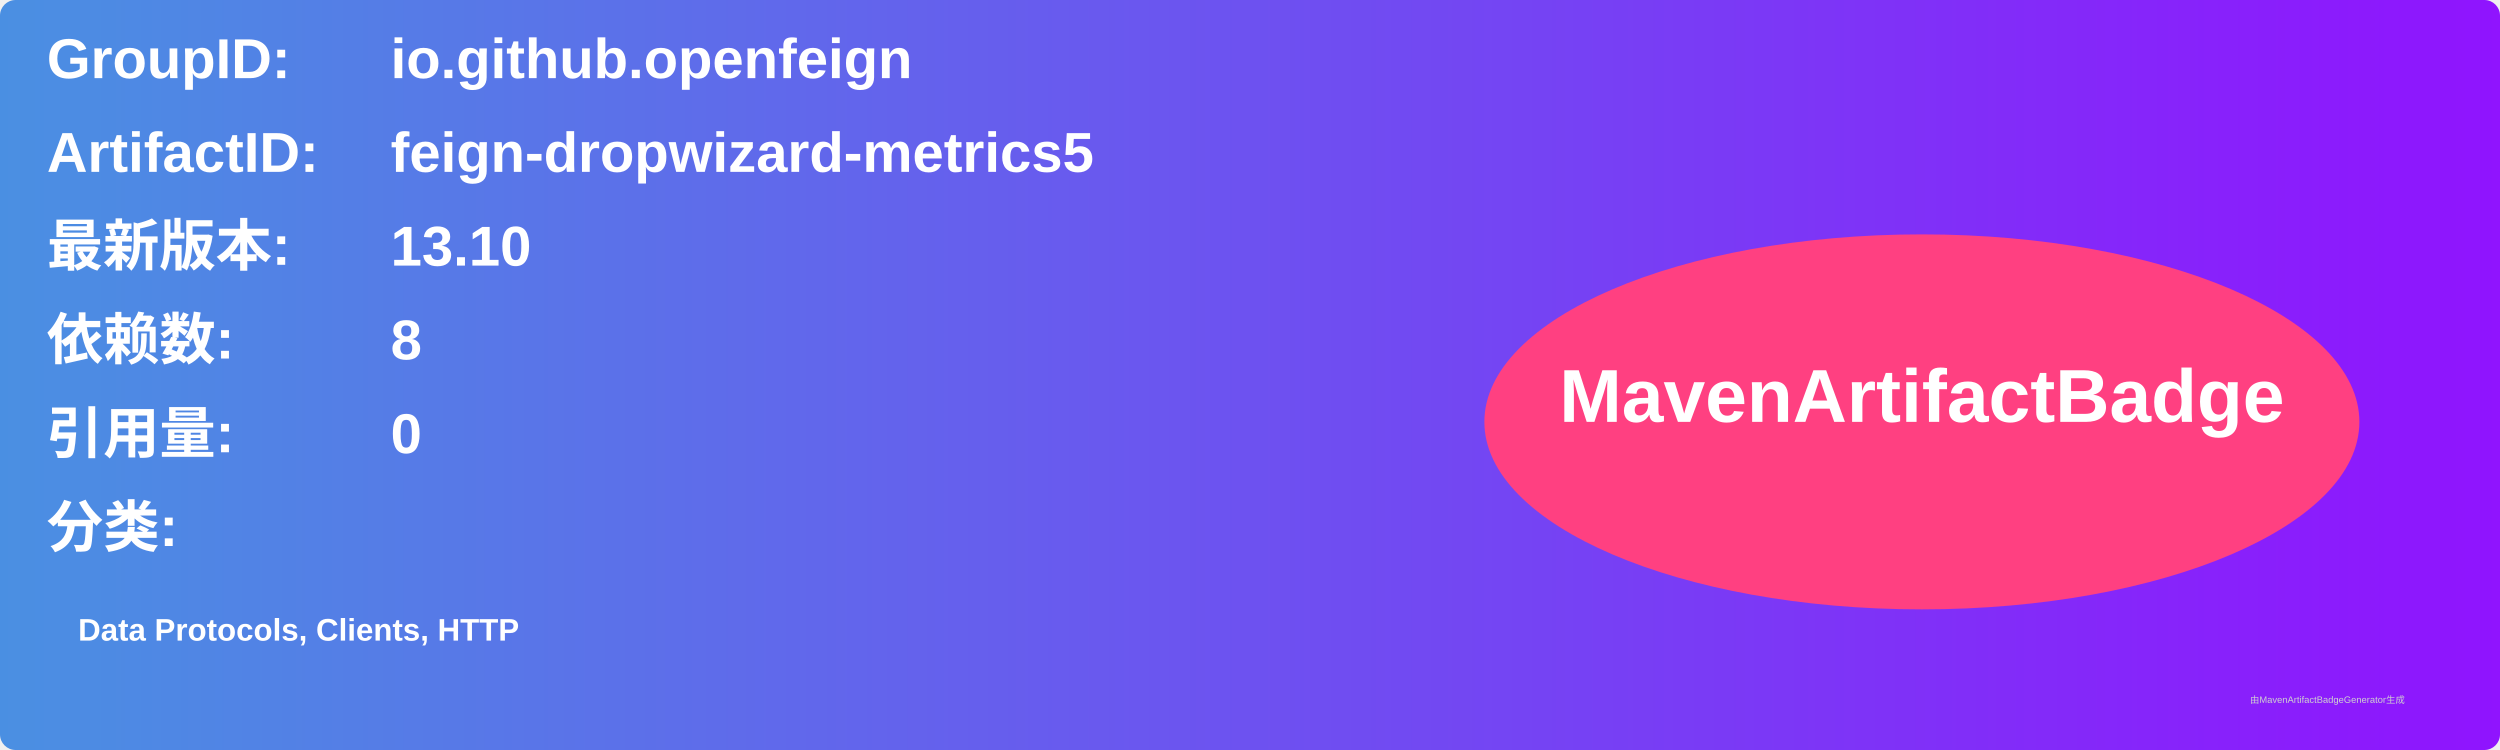
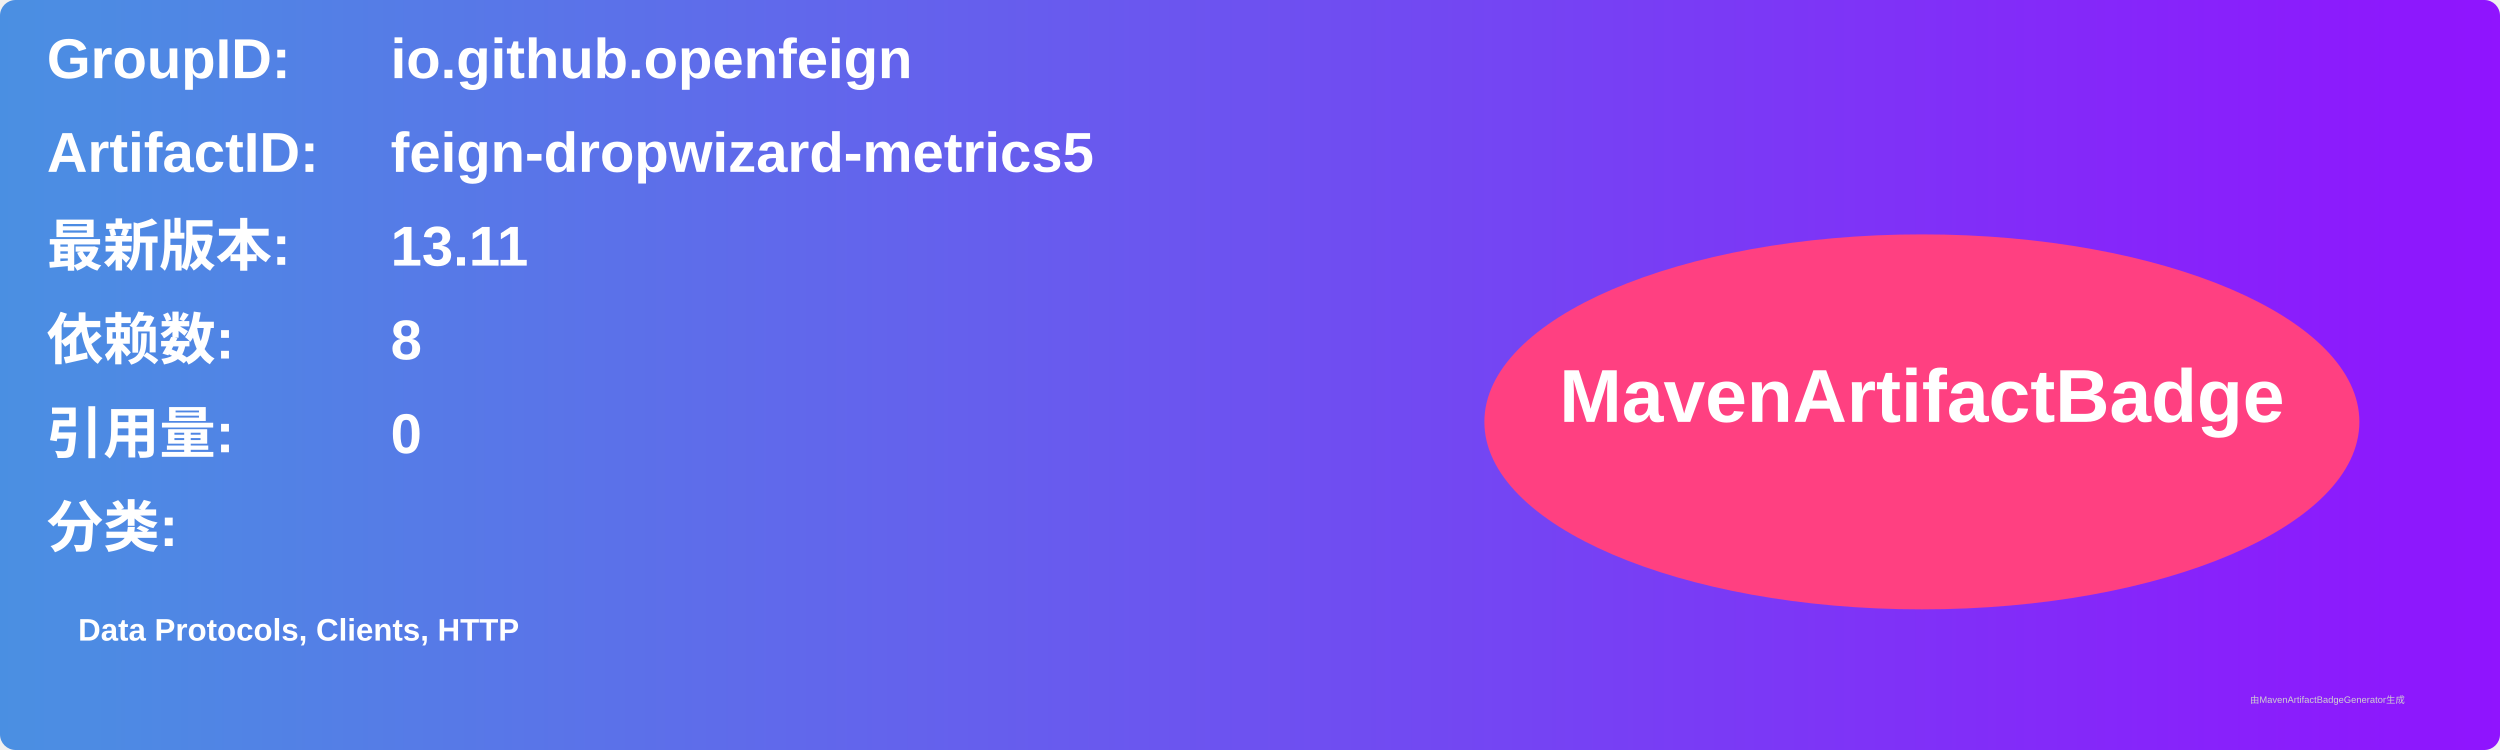
<svg xmlns="http://www.w3.org/2000/svg" width="800" height="240" viewBox="0 0 800 240">
  <linearGradient id="grad" x1="0%" y1="0%" x2="100%" y2="0%">
    <stop offset="0%" stop-color="#4a90e2" />
    <stop offset="100%" stop-color="#9013fe" />
  </linearGradient>
  <rect width="100%" height="100%" rx="5" ry="5" fill="url(#grad)" />
  <g transform="translate(15, 15)">
    <text x="0" y="10" font-family="Arial" font-size="18" fill="white" font-weight="bold" width="260">GroupID:</text>
    <text x="110" y="10" font-family="Arial" font-size="18" fill="white" font-weight="bold" width="460">io.github.openfeign</text>
    <text x="0" y="40" font-family="Arial" font-size="18" fill="white" font-weight="bold" width="260">ArtifactID:</text>
    <text x="110" y="40" font-family="Arial" font-size="18" fill="white" font-weight="bold" width="460">feign-dropwizard-metrics5</text>
    <text x="0" y="70" font-family="Arial" font-size="18" fill="white" font-weight="bold">最新版本:</text>
    <text x="110" y="70" font-family="Arial" font-size="18" fill="white" font-weight="bold">
-       <tspan font-weight="bold">13.10</tspan>
+       <tspan font-weight="bold">13.11</tspan>
    </text>
    <text x="0" y="100" font-family="Arial" font-size="18" fill="white" font-weight="bold">依赖数: </text>
    <text x="110" y="100" font-family="Arial" font-size="18" fill="white">
      <tspan font-weight="bold">8</tspan>
    </text>
    <text x="0" y="130" font-family="Arial" font-size="18" fill="white" font-weight="bold">引用量: </text>
    <text x="110" y="130" font-family="Arial" font-size="18" fill="white">
      <tspan font-weight="bold">0</tspan>
    </text>
    <text x="0" y="160" font-family="Arial" font-size="18" fill="white" font-weight="bold">分类:</text>
    <text x="10" y="190" font-family="Arial" font-size="10" fill="white">
      <tspan font-weight="bold">Data Protocols, Clients, HTTP</tspan>
    </text>
    <ellipse cx="600" cy="120" rx="140" ry="60" fill="#ff4081" />
    <text x="600" y="120" text-anchor="middle" font-family="Arial" font-size="24" fill="white" font-weight="bold">MavenArtifactBadge</text>
  </g>
  <text x="720" y="225" font-family="Arial" font-size="3" fill="#d0d0d0">由MavenArtifactBadgeGenerator生成</text>
</svg>
